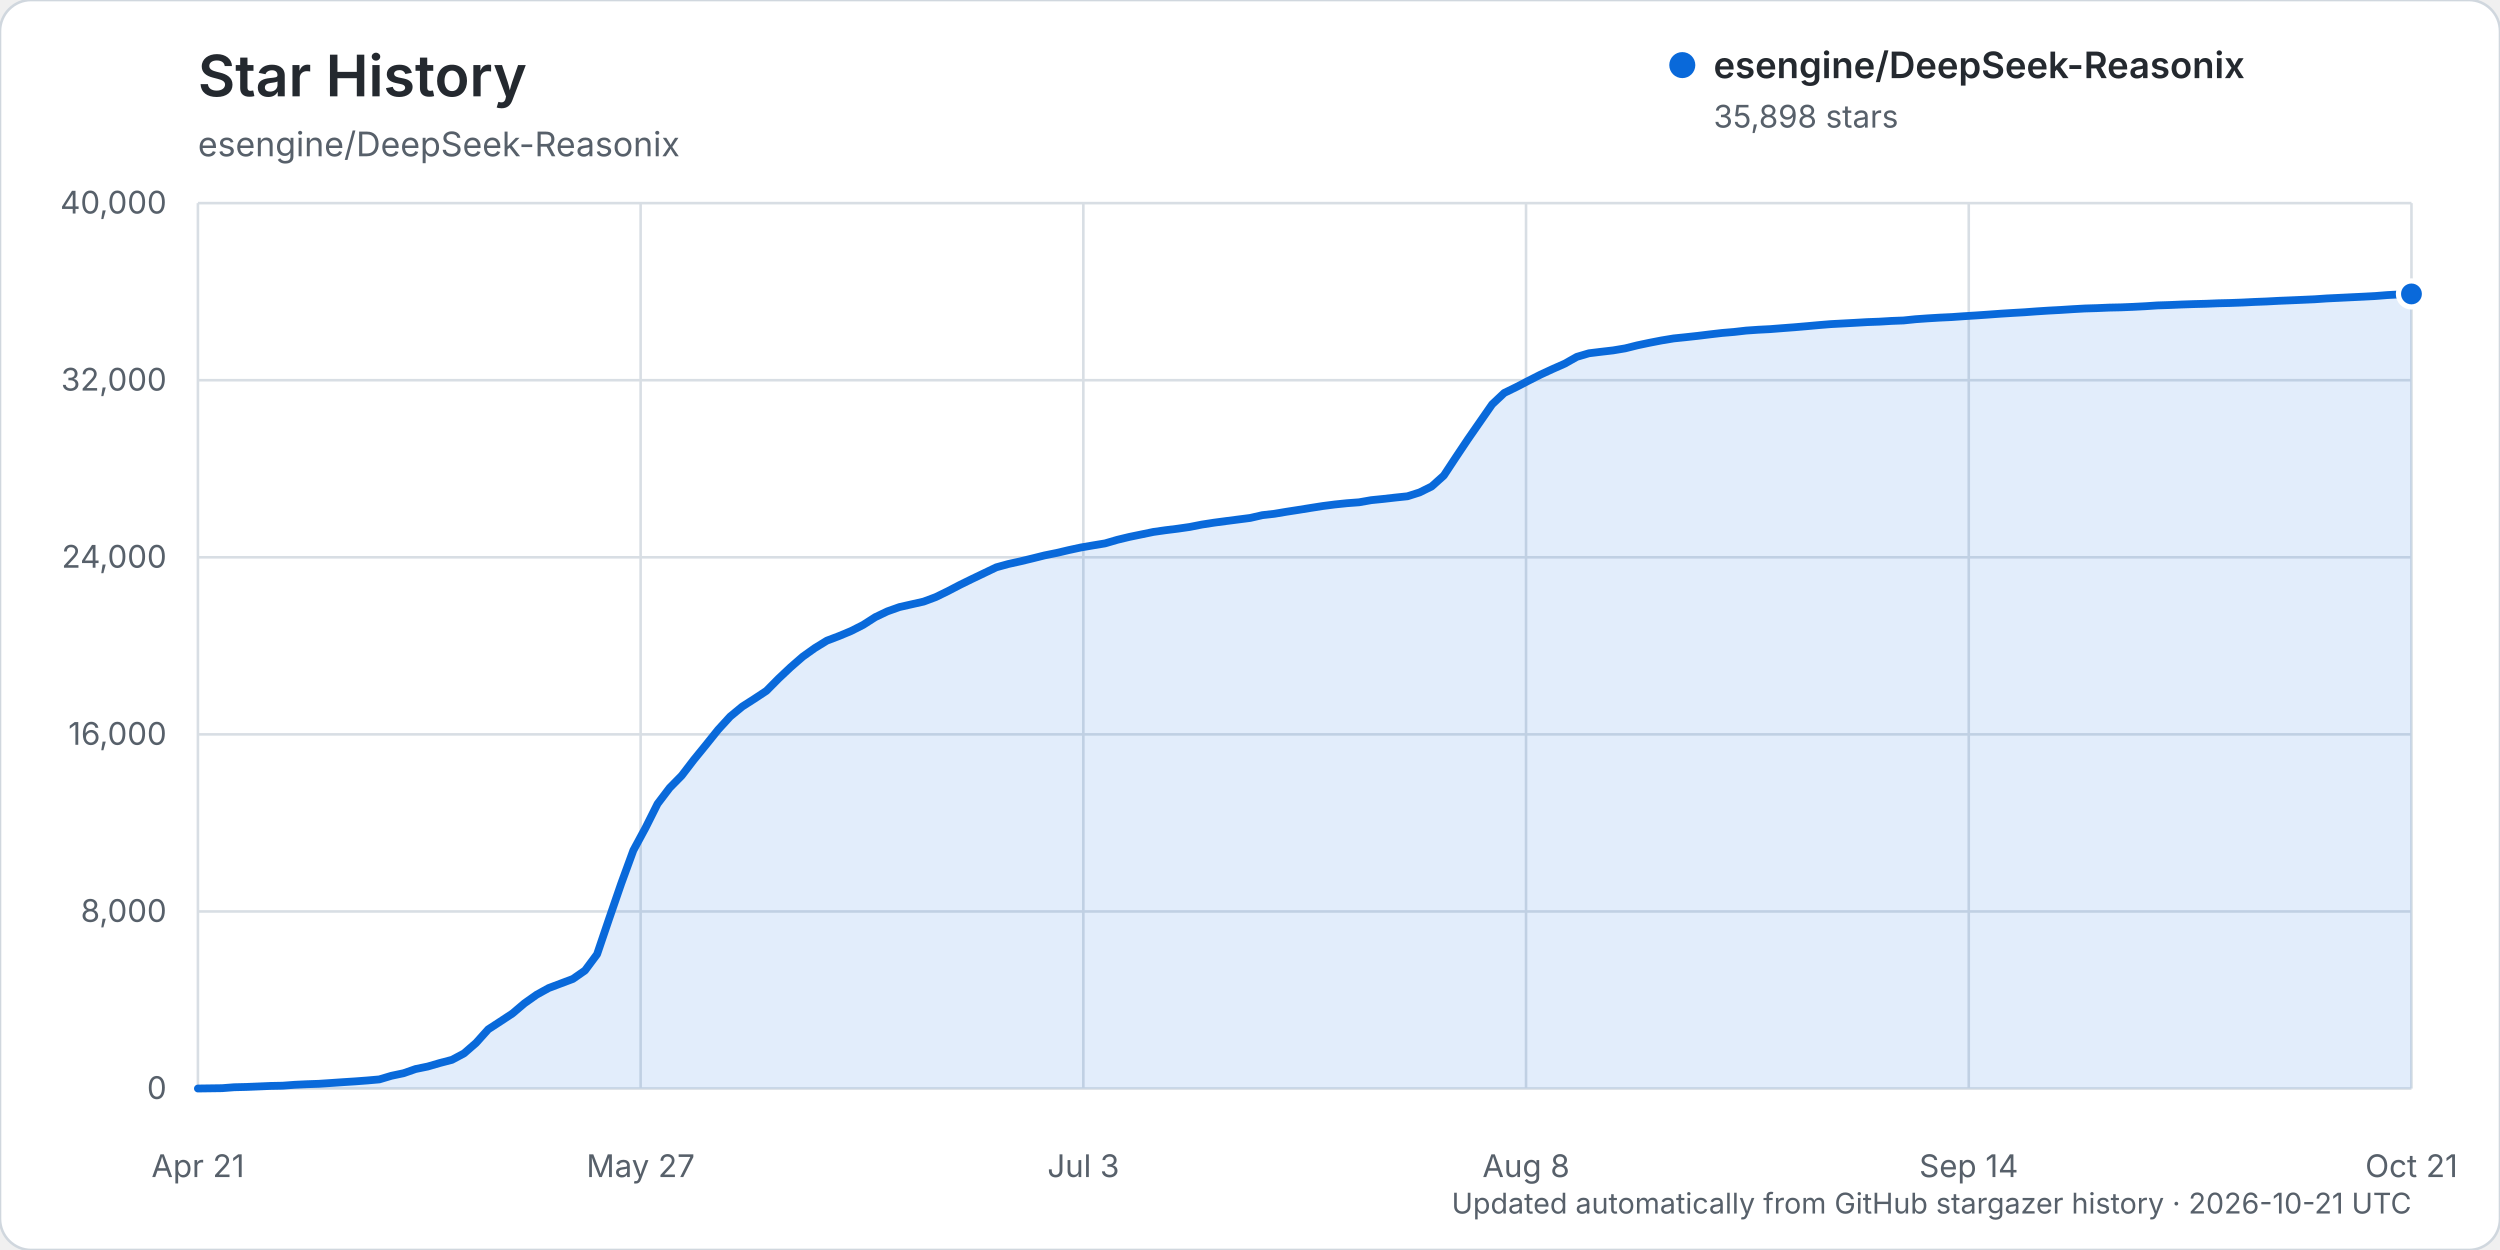
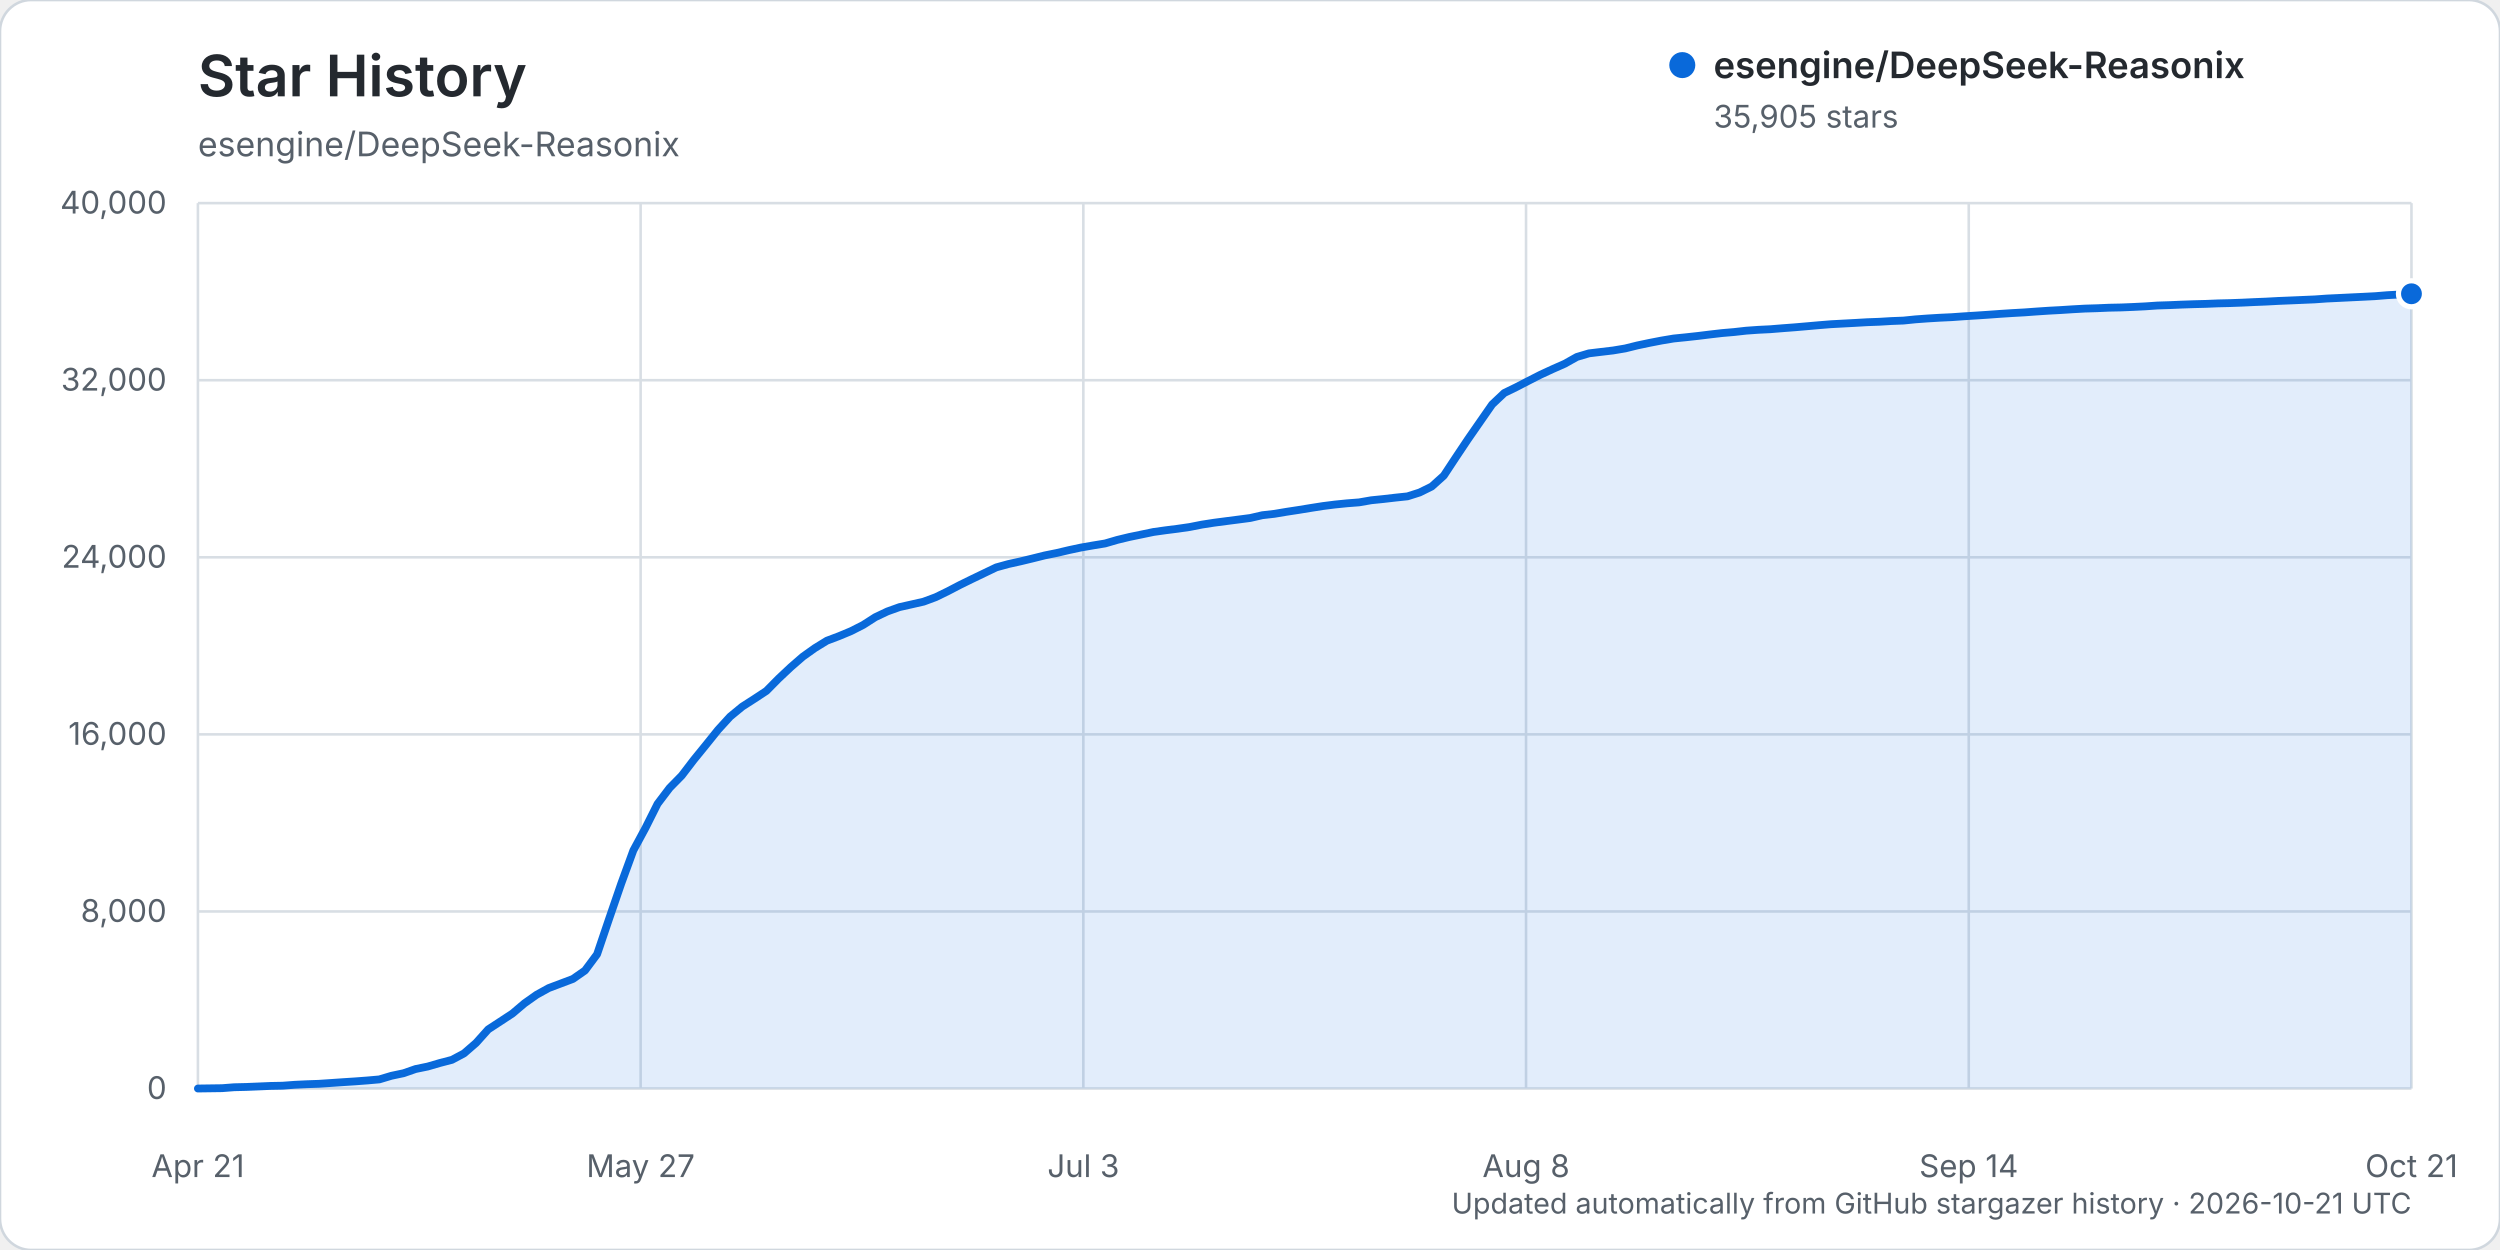
<svg xmlns="http://www.w3.org/2000/svg" width="960" height="480" viewBox="0 0 960 480" role="img" aria-labelledby="title description">
  <rect width="960" height="480" rx="12" fill="#ffffff" stroke="#d0d7de" />
  <text x="76" y="37" fill="#24292f" font-family="-apple-system, BlinkMacSystemFont, 'Segoe UI', sans-serif" font-size="22" font-weight="600">Star History</text>
  <text x="76" y="60" fill="#57606a" font-family="-apple-system, BlinkMacSystemFont, 'Segoe UI', sans-serif" font-size="13">esengine/DeepSeek-Reasonix</text>
  <g font-family="-apple-system, BlinkMacSystemFont, 'Segoe UI', sans-serif">
    <line x1="76" y1="418.00" x2="926" y2="418.00" stroke="#d8dee4" stroke-width="1" />
    <text x="64" y="422.00" text-anchor="end" fill="#57606a" font-size="12">0</text>
    <line x1="76" y1="350.00" x2="926" y2="350.00" stroke="#d8dee4" stroke-width="1" />
    <text x="64" y="354.00" text-anchor="end" fill="#57606a" font-size="12">8,000</text>
    <line x1="76" y1="282.00" x2="926" y2="282.00" stroke="#d8dee4" stroke-width="1" />
    <text x="64" y="286.00" text-anchor="end" fill="#57606a" font-size="12">16,000</text>
    <line x1="76" y1="214.00" x2="926" y2="214.00" stroke="#d8dee4" stroke-width="1" />
    <text x="64" y="218.00" text-anchor="end" fill="#57606a" font-size="12">24,000</text>
    <line x1="76" y1="146.00" x2="926" y2="146.00" stroke="#d8dee4" stroke-width="1" />
    <text x="64" y="150.00" text-anchor="end" fill="#57606a" font-size="12">32,000</text>
    <line x1="76" y1="78.00" x2="926" y2="78.00" stroke="#d8dee4" stroke-width="1" />
    <text x="64" y="82.00" text-anchor="end" fill="#57606a" font-size="12">40,000</text>
    <line x1="76.00" y1="78" x2="76.00" y2="418" stroke="#d8dee4" stroke-width="1" />
    <text x="76.00" y="452" text-anchor="middle" fill="#57606a" font-size="12">Apr 21</text>
    <line x1="246.00" y1="78" x2="246.00" y2="418" stroke="#d8dee4" stroke-width="1" />
    <text x="246.00" y="452" text-anchor="middle" fill="#57606a" font-size="12">May 27</text>
    <line x1="416.00" y1="78" x2="416.00" y2="418" stroke="#d8dee4" stroke-width="1" />
    <text x="416.00" y="452" text-anchor="middle" fill="#57606a" font-size="12">Jul 3</text>
    <line x1="586.00" y1="78" x2="586.00" y2="418" stroke="#d8dee4" stroke-width="1" />
    <text x="586.00" y="452" text-anchor="middle" fill="#57606a" font-size="12">Aug 8</text>
    <line x1="756.00" y1="78" x2="756.00" y2="418" stroke="#d8dee4" stroke-width="1" />
    <text x="756.00" y="452" text-anchor="middle" fill="#57606a" font-size="12">Sep 14</text>
    <line x1="926.00" y1="78" x2="926.00" y2="418" stroke="#d8dee4" stroke-width="1" />
    <text x="926.00" y="452" text-anchor="middle" fill="#57606a" font-size="12">Oct 21</text>
-     <path d="M76.00,417.99 L85.29,417.86 L89.93,417.50 L94.58,417.39 L99.22,417.20 L103.87,417.00 L108.51,416.91 L113.16,416.56 L117.80,416.34 L122.45,416.18 L127.09,415.87 L131.74,415.55 L136.38,415.25 L141.03,414.90 L145.67,414.49 L150.32,413.10 L154.96,412.12 L159.61,410.50 L164.25,409.55 L168.90,408.19 L173.54,406.98 L178.19,404.50 L182.83,400.46 L187.48,395.27 L192.12,392.25 L196.77,389.19 L201.41,385.26 L206.05,381.98 L210.70,379.41 L215.34,377.66 L219.99,375.91 L224.63,372.68 L229.28,366.43 L233.92,352.74 L238.57,339.23 L243.21,326.54 L247.86,317.93 L252.50,308.67 L257.15,302.54 L261.79,297.82 L266.44,291.74 L271.08,286.05 L275.73,280.25 L280.37,275.17 L285.02,271.33 L289.66,268.36 L294.31,265.29 L298.95,260.60 L303.60,256.22 L308.24,252.18 L312.89,248.86 L317.53,246.01 L322.17,244.25 L326.82,242.31 L331.46,239.96 L336.11,236.98 L340.75,234.77 L345.40,233.11 L350.04,232.06 L354.69,231.01 L359.33,229.28 L363.98,227.01 L368.62,224.59 L373.27,222.31 L377.91,220.09 L382.56,217.86 L387.20,216.58 L391.85,215.55 L396.49,214.43 L401.14,213.27 L405.78,212.33 L410.43,211.23 L415.07,210.23 L419.72,209.43 L424.36,208.66 L429.01,207.30 L433.65,206.18 L438.30,205.22 L442.94,204.26 L447.58,203.60 L452.23,203.02 L456.87,202.35 L461.52,201.43 L466.16,200.71 L470.81,200.09 L475.45,199.49 L480.10,198.89 L484.74,197.82 L489.39,197.29 L494.03,196.51 L498.68,195.79 L503.32,195.04 L507.97,194.31 L512.61,193.71 L517.26,193.23 L521.90,192.88 L526.55,192.06 L531.19,191.59 L535.84,191.06 L540.48,190.57 L545.13,189.09 L549.77,186.79 L554.42,182.62 L559.06,175.58 L563.70,168.64 L568.35,161.94 L572.99,155.26 L577.64,150.88 L582.28,148.62 L586.93,146.20 L591.57,143.85 L596.22,141.70 L600.86,139.65 L605.51,137.03 L610.15,135.66 L614.80,135.09 L619.44,134.55 L624.09,133.77 L628.73,132.61 L633.38,131.63 L638.02,130.73 L642.67,129.96 L647.31,129.48 L651.96,128.97 L656.60,128.40 L661.25,127.86 L665.89,127.47 L670.54,126.94 L675.18,126.62 L679.83,126.38 L684.47,126.01 L689.11,125.66 L693.76,125.26 L698.40,124.84 L703.05,124.46 L707.69,124.21 L712.34,123.96 L716.98,123.69 L721.63,123.52 L726.27,123.24 L730.92,123.06 L735.56,122.58 L740.21,122.25 L744.85,121.97 L749.50,121.75 L754.14,121.42 L758.79,121.13 L763.43,120.81 L768.08,120.47 L772.72,120.18 L777.37,119.91 L782.01,119.57 L786.66,119.27 L791.30,119.02 L795.95,118.72 L800.59,118.46 L805.23,118.32 L809.88,118.12 L814.52,118.02 L819.17,117.83 L823.81,117.59 L828.46,117.28 L833.10,117.13 L837.75,116.93 L842.39,116.77 L847.04,116.65 L851.68,116.46 L856.33,116.35 L860.97,116.18 L865.62,115.95 L870.26,115.77 L874.91,115.52 L879.55,115.33 L884.20,115.13 L888.84,114.92 L893.49,114.60 L898.13,114.38 L902.78,114.15 L907.42,113.93 L912.07,113.68 L916.71,113.31 L921.36,113.06 L926.00,112.87 L926.00,418.00 L76.00,418.00 Z" fill="#0969da" opacity="0.12" />
-     <path d="M76.00,417.99 L85.29,417.86 L89.93,417.50 L94.58,417.39 L99.22,417.20 L103.87,417.00 L108.51,416.91 L113.16,416.56 L117.80,416.34 L122.45,416.18 L127.09,415.87 L131.74,415.55 L136.38,415.25 L141.03,414.90 L145.67,414.49 L150.32,413.10 L154.96,412.12 L159.61,410.50 L164.25,409.55 L168.90,408.19 L173.54,406.98 L178.19,404.50 L182.83,400.46 L187.48,395.27 L192.12,392.25 L196.77,389.19 L201.41,385.26 L206.05,381.98 L210.70,379.41 L215.34,377.66 L219.99,375.91 L224.63,372.68 L229.28,366.43 L233.92,352.74 L238.57,339.23 L243.21,326.54 L247.86,317.93 L252.50,308.67 L257.15,302.54 L261.79,297.82 L266.44,291.74 L271.08,286.05 L275.73,280.25 L280.37,275.17 L285.02,271.33 L289.66,268.36 L294.31,265.29 L298.95,260.60 L303.60,256.22 L308.24,252.18 L312.89,248.86 L317.53,246.01 L322.17,244.25 L326.82,242.31 L331.46,239.96 L336.11,236.98 L340.75,234.77 L345.40,233.11 L350.04,232.06 L354.69,231.01 L359.33,229.28 L363.98,227.01 L368.62,224.59 L373.27,222.31 L377.91,220.09 L382.56,217.86 L387.20,216.58 L391.85,215.55 L396.49,214.43 L401.14,213.27 L405.78,212.33 L410.43,211.23 L415.07,210.23 L419.72,209.43 L424.36,208.66 L429.01,207.30 L433.65,206.18 L438.30,205.22 L442.94,204.26 L447.58,203.60 L452.23,203.02 L456.87,202.35 L461.52,201.43 L466.16,200.71 L470.81,200.09 L475.45,199.49 L480.10,198.89 L484.74,197.82 L489.39,197.29 L494.03,196.51 L498.68,195.79 L503.32,195.04 L507.97,194.31 L512.61,193.71 L517.26,193.23 L521.90,192.88 L526.55,192.06 L531.19,191.59 L535.84,191.06 L540.48,190.57 L545.13,189.09 L549.77,186.79 L554.42,182.62 L559.06,175.58 L563.70,168.64 L568.35,161.94 L572.99,155.26 L577.64,150.88 L582.28,148.62 L586.93,146.20 L591.57,143.85 L596.22,141.70 L600.86,139.65 L605.51,137.03 L610.15,135.66 L614.80,135.09 L619.44,134.55 L624.09,133.77 L628.73,132.61 L633.38,131.63 L638.02,130.73 L642.67,129.96 L647.31,129.48 L651.96,128.97 L656.60,128.40 L661.25,127.86 L665.89,127.47 L670.54,126.94 L675.18,126.62 L679.83,126.38 L684.47,126.01 L689.11,125.66 L693.76,125.26 L698.40,124.84 L703.05,124.46 L707.69,124.21 L712.34,123.96 L716.98,123.69 L721.63,123.52 L726.27,123.24 L730.92,123.06 L735.56,122.58 L740.21,122.25 L744.85,121.97 L749.50,121.75 L754.14,121.42 L758.79,121.13 L763.43,120.81 L768.08,120.47 L772.72,120.18 L777.37,119.91 L782.01,119.57 L786.66,119.27 L791.30,119.02 L795.95,118.72 L800.59,118.46 L805.23,118.32 L809.88,118.12 L814.52,118.02 L819.17,117.83 L823.81,117.59 L828.46,117.28 L833.10,117.13 L837.75,116.93 L842.39,116.77 L847.04,116.65 L851.68,116.46 L856.33,116.35 L860.97,116.18 L865.62,115.95 L870.26,115.77 L874.91,115.52 L879.55,115.33 L884.20,115.13 L888.84,114.92 L893.49,114.60 L898.13,114.38 L902.78,114.15 L907.42,113.93 L912.07,113.68 L916.71,113.31 L921.36,113.06 L926.00,112.87" fill="none" stroke="#0969da" stroke-width="3" stroke-linecap="round" stroke-linejoin="round" />
-     <circle cx="926.00" cy="112.87" r="5" fill="#0969da" stroke="#ffffff" stroke-width="2" />
+     <path d="M76.00,417.99 L85.29,417.86 L89.93,417.50 L94.58,417.39 L99.22,417.20 L103.87,417.00 L108.51,416.91 L113.16,416.56 L117.80,416.34 L122.45,416.18 L127.09,415.87 L131.74,415.55 L136.38,415.25 L141.03,414.90 L145.67,414.49 L150.32,413.10 L154.96,412.12 L159.61,410.50 L164.25,409.55 L168.90,408.19 L173.54,406.98 L178.19,404.50 L182.83,400.47 L187.48,395.28 L192.12,392.25 L196.77,389.20 L201.41,385.27 L206.05,381.99 L210.70,379.42 L215.34,377.67 L219.99,375.92 L224.63,372.69 L229.28,366.44 L233.92,352.75 L238.57,339.24 L243.21,326.55 L247.86,317.94 L252.50,308.68 L257.15,302.55 L261.79,297.83 L266.44,291.75 L271.08,286.05 L275.73,280.26 L280.37,275.18 L285.02,271.35 L289.66,268.37 L294.31,265.31 L298.95,260.61 L303.60,256.24 L308.24,252.20 L312.89,248.88 L317.53,246.03 L322.17,244.28 L326.82,242.34 L331.46,239.98 L336.11,237.00 L340.75,234.80 L345.40,233.13 L350.04,232.09 L354.69,231.03 L359.33,229.31 L363.98,227.04 L368.62,224.62 L373.27,222.34 L377.91,220.11 L382.56,217.88 L387.20,216.60 L391.85,215.57 L396.49,214.45 L401.14,213.29 L405.78,212.35 L410.43,211.25 L415.07,210.26 L419.72,209.45 L424.36,208.69 L429.01,207.33 L433.65,206.21 L438.30,205.25 L442.94,204.28 L447.58,203.63 L452.23,203.04 L456.87,202.37 L461.52,201.45 L466.16,200.73 L470.81,200.12 L475.45,199.52 L480.10,198.91 L484.74,197.84 L489.39,197.31 L494.03,196.53 L498.68,195.82 L503.32,195.06 L507.97,194.33 L512.61,193.74 L517.26,193.27 L521.90,192.91 L526.55,192.10 L531.19,191.63 L535.84,191.09 L540.48,190.60 L545.13,189.12 L549.77,186.83 L554.42,182.65 L559.06,175.61 L563.70,168.67 L568.35,161.97 L572.99,155.30 L577.64,150.91 L582.28,148.65 L586.93,146.24 L591.57,143.88 L596.22,141.73 L600.86,139.68 L605.51,137.07 L610.15,135.69 L614.80,135.13 L619.44,134.58 L624.09,133.80 L628.73,132.65 L633.38,131.67 L638.02,130.77 L642.67,129.99 L647.31,129.52 L651.96,129.01 L656.60,128.44 L661.25,127.90 L665.89,127.50 L670.54,126.98 L675.18,126.65 L679.83,126.42 L684.47,126.04 L689.11,125.69 L693.76,125.29 L698.40,124.88 L703.05,124.50 L707.69,124.25 L712.34,124.00 L716.98,123.73 L721.63,123.56 L726.27,123.28 L730.92,123.10 L735.56,122.63 L740.21,122.29 L744.85,122.01 L749.50,121.79 L754.14,121.46 L758.79,121.17 L763.43,120.86 L768.08,120.52 L772.72,120.22 L777.37,119.96 L782.01,119.62 L786.66,119.31 L791.30,119.06 L795.95,118.76 L800.59,118.50 L805.23,118.36 L809.88,118.16 L814.52,118.06 L819.17,117.87 L823.81,117.64 L828.46,117.32 L833.10,117.17 L837.75,116.97 L842.39,116.81 L847.04,116.69 L851.68,116.50 L856.33,116.39 L860.97,116.22 L865.62,116.00 L870.26,115.81 L874.91,115.56 L879.55,115.37 L884.20,115.17 L888.84,114.97 L893.49,114.64 L898.13,114.42 L902.78,114.19 L907.42,113.97 L912.07,113.73 L916.71,113.35 L921.36,113.10 L926.00,112.81 L926.00,418.00 L76.00,418.00 Z" fill="#0969da" opacity="0.12" />
+     <path d="M76.00,417.99 L85.29,417.86 L89.93,417.50 L94.58,417.39 L99.22,417.20 L103.87,417.00 L108.51,416.91 L113.16,416.56 L117.80,416.34 L122.45,416.18 L127.09,415.87 L131.74,415.55 L136.38,415.25 L141.03,414.90 L145.67,414.49 L150.32,413.10 L154.96,412.12 L159.61,410.50 L164.25,409.55 L168.90,408.19 L173.54,406.98 L178.19,404.50 L182.83,400.47 L187.48,395.28 L192.12,392.25 L196.77,389.20 L201.41,385.27 L206.05,381.99 L210.70,379.42 L215.34,377.67 L219.99,375.92 L224.63,372.69 L229.28,366.44 L233.92,352.75 L238.57,339.24 L243.21,326.55 L247.86,317.94 L252.50,308.68 L257.15,302.55 L261.79,297.83 L266.44,291.75 L271.08,286.05 L275.73,280.26 L280.37,275.18 L285.02,271.35 L289.66,268.37 L294.31,265.31 L298.95,260.61 L303.60,256.24 L308.24,252.20 L312.89,248.88 L317.53,246.03 L322.17,244.28 L326.82,242.34 L331.46,239.98 L336.11,237.00 L340.75,234.80 L345.40,233.13 L350.04,232.09 L354.69,231.03 L359.33,229.31 L363.98,227.04 L368.62,224.62 L373.27,222.34 L377.91,220.11 L382.56,217.88 L387.20,216.60 L391.85,215.57 L396.49,214.45 L401.14,213.29 L405.78,212.35 L410.43,211.25 L415.07,210.26 L419.72,209.45 L424.36,208.69 L429.01,207.33 L433.65,206.21 L438.30,205.25 L442.94,204.28 L447.58,203.63 L452.23,203.04 L456.87,202.37 L461.52,201.45 L466.16,200.73 L470.81,200.12 L475.45,199.52 L480.10,198.91 L484.74,197.84 L489.39,197.31 L494.03,196.53 L498.68,195.82 L503.32,195.06 L507.97,194.33 L512.61,193.74 L517.26,193.27 L521.90,192.91 L526.55,192.10 L531.19,191.63 L535.84,191.09 L540.48,190.60 L545.13,189.12 L549.77,186.83 L554.42,182.65 L559.06,175.61 L563.70,168.67 L568.35,161.97 L572.99,155.30 L577.64,150.91 L582.28,148.65 L586.93,146.24 L591.57,143.88 L596.22,141.73 L600.86,139.68 L605.51,137.07 L610.15,135.69 L614.80,135.13 L619.44,134.58 L624.09,133.80 L628.73,132.65 L633.38,131.67 L638.02,130.77 L642.67,129.99 L647.31,129.52 L651.96,129.01 L656.60,128.44 L661.25,127.90 L665.89,127.50 L670.54,126.98 L675.18,126.65 L679.83,126.42 L684.47,126.04 L689.11,125.69 L693.76,125.29 L698.40,124.88 L703.05,124.50 L707.69,124.25 L712.34,124.00 L716.98,123.73 L721.63,123.56 L726.27,123.28 L730.92,123.10 L735.56,122.63 L740.21,122.29 L744.85,122.01 L749.50,121.79 L754.14,121.46 L758.79,121.17 L763.43,120.86 L768.08,120.52 L772.72,120.22 L777.37,119.96 L782.01,119.62 L786.66,119.31 L791.30,119.06 L795.95,118.76 L800.59,118.50 L805.23,118.36 L809.88,118.16 L814.52,118.06 L819.17,117.87 L823.81,117.64 L828.46,117.32 L833.10,117.17 L837.75,116.97 L842.39,116.81 L847.04,116.69 L851.68,116.50 L856.33,116.39 L860.97,116.22 L865.62,116.00 L870.26,115.81 L874.91,115.56 L879.55,115.37 L884.20,115.17 L888.84,114.97 L893.49,114.64 L898.13,114.42 L902.78,114.19 L907.42,113.97 L912.07,113.73 L916.71,113.35 L921.36,113.10 L926.00,112.81" fill="none" stroke="#0969da" stroke-width="3" stroke-linecap="round" stroke-linejoin="round" />
+     <circle cx="926.00" cy="112.81" r="5" fill="#0969da" stroke="#ffffff" stroke-width="2" />
    <g transform="translate(646, 25)">
      <circle cx="0" cy="0" r="5" fill="#0969da" />
      <text x="12" y="5" fill="#24292f" font-size="14" font-weight="600">esengine/DeepSeek-Reasonix</text>
-       <text x="12" y="24" fill="#57606a" font-size="12">35,898 stars</text>
+       <text x="12" y="24" fill="#57606a" font-size="12">35,905 stars</text>
    </g>
    <text x="926" y="466" text-anchor="end" fill="#57606a" font-size="11">Updated automatically from GitHub stargazer history · 2026-10-21 UTC</text>
  </g>
</svg>
